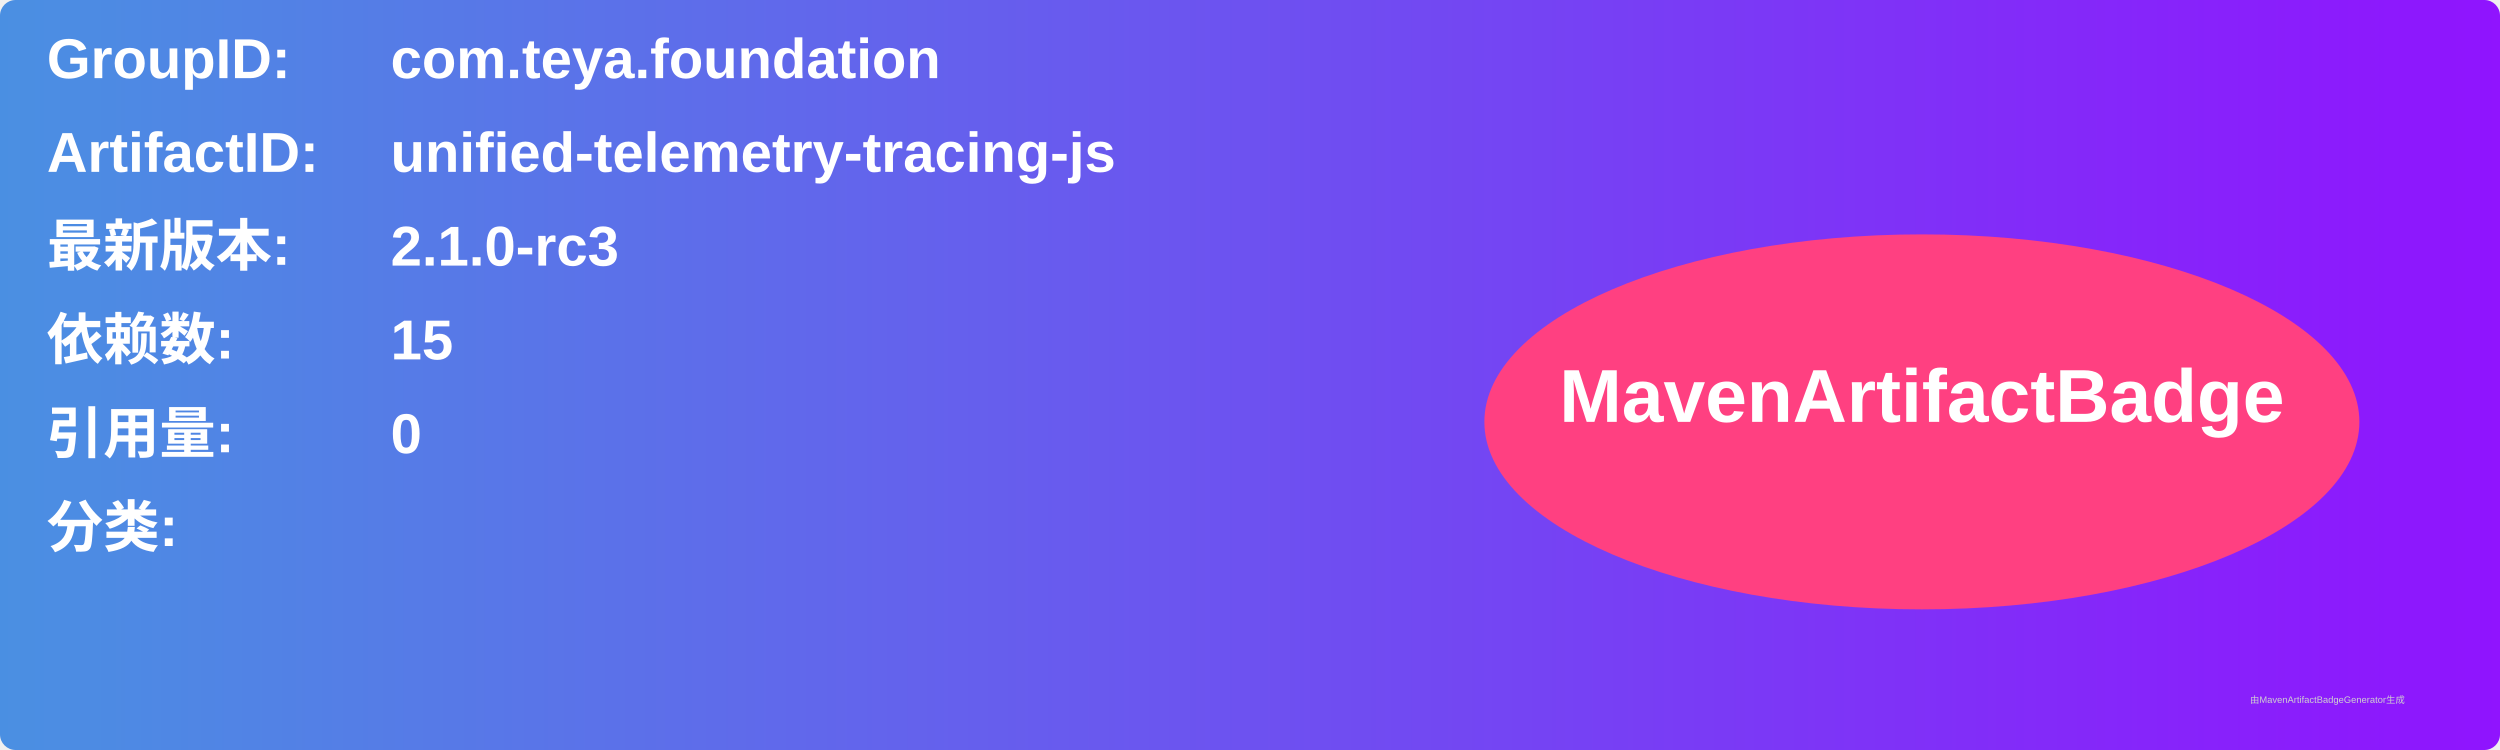
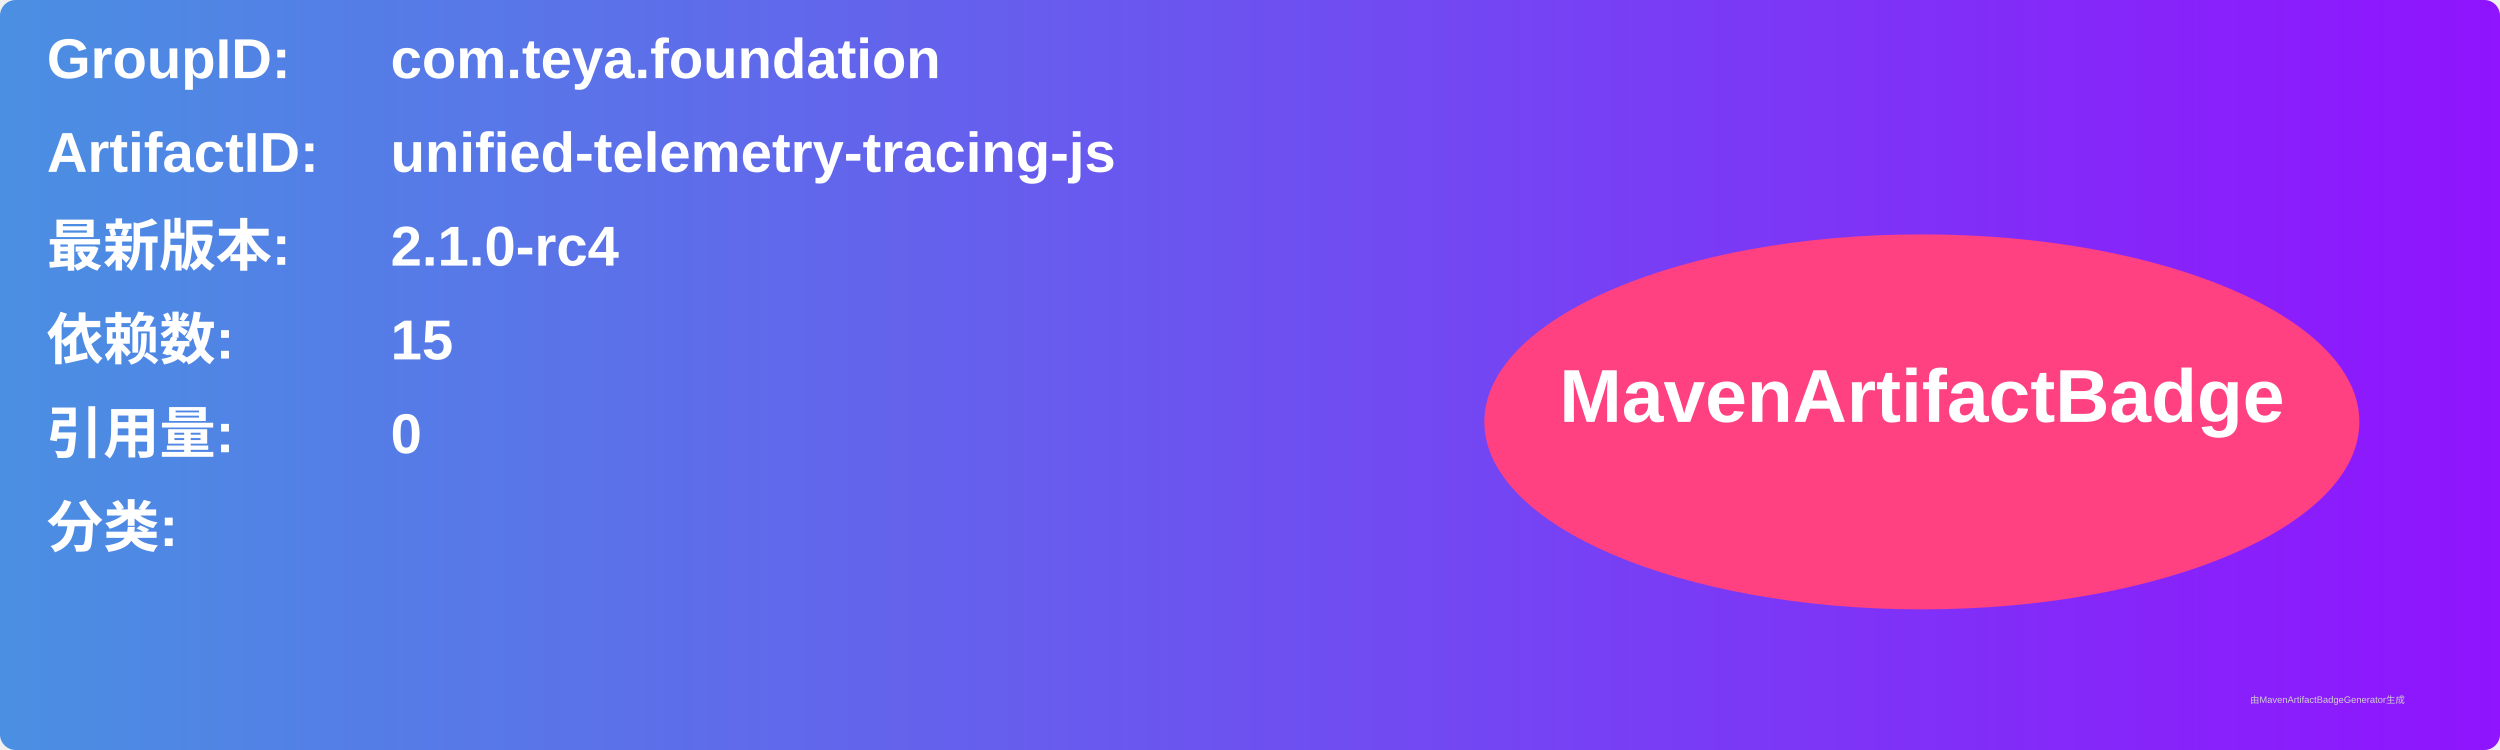
<svg xmlns="http://www.w3.org/2000/svg" width="800" height="240" viewBox="0 0 800 240">
  <linearGradient id="grad" x1="0%" y1="0%" x2="100%" y2="0%">
    <stop offset="0%" stop-color="#4a90e2" />
    <stop offset="100%" stop-color="#9013fe" />
  </linearGradient>
  <rect width="100%" height="100%" rx="5" ry="5" fill="url(#grad)" />
  <g transform="translate(15, 15)">
    <text x="0" y="10" font-family="Arial" font-size="18" fill="white" font-weight="bold" width="260">GroupID:</text>
    <text x="110" y="10" font-family="Arial" font-size="18" fill="white" font-weight="bold" width="460">com.teya.foundation</text>
    <text x="0" y="40" font-family="Arial" font-size="18" fill="white" font-weight="bold" width="260">ArtifactID:</text>
    <text x="110" y="40" font-family="Arial" font-size="18" fill="white" font-weight="bold" width="460">unified-telemetry-tracing-js</text>
    <text x="0" y="70" font-family="Arial" font-size="18" fill="white" font-weight="bold">最新版本:</text>
    <text x="110" y="70" font-family="Arial" font-size="18" fill="white" font-weight="bold">
-       <tspan font-weight="bold">2.1.0-rc3</tspan>
+       <tspan font-weight="bold">2.1.0-rc4</tspan>
    </text>
    <text x="0" y="100" font-family="Arial" font-size="18" fill="white" font-weight="bold">依赖数: </text>
    <text x="110" y="100" font-family="Arial" font-size="18" fill="white">
      <tspan font-weight="bold">15</tspan>
    </text>
    <text x="0" y="130" font-family="Arial" font-size="18" fill="white" font-weight="bold">引用量: </text>
    <text x="110" y="130" font-family="Arial" font-size="18" fill="white">
      <tspan font-weight="bold">0</tspan>
    </text>
    <text x="0" y="160" font-family="Arial" font-size="18" fill="white" font-weight="bold">分类:</text>
    <text x="10" y="190" font-family="Arial" font-size="10" fill="white">
      <tspan font-weight="bold" />
    </text>
    <ellipse cx="600" cy="120" rx="140" ry="60" fill="#ff4081" />
    <text x="600" y="120" text-anchor="middle" font-family="Arial" font-size="24" fill="white" font-weight="bold">MavenArtifactBadge</text>
  </g>
  <text x="720" y="225" font-family="Arial" font-size="3" fill="#d0d0d0">由MavenArtifactBadgeGenerator生成</text>
</svg>
